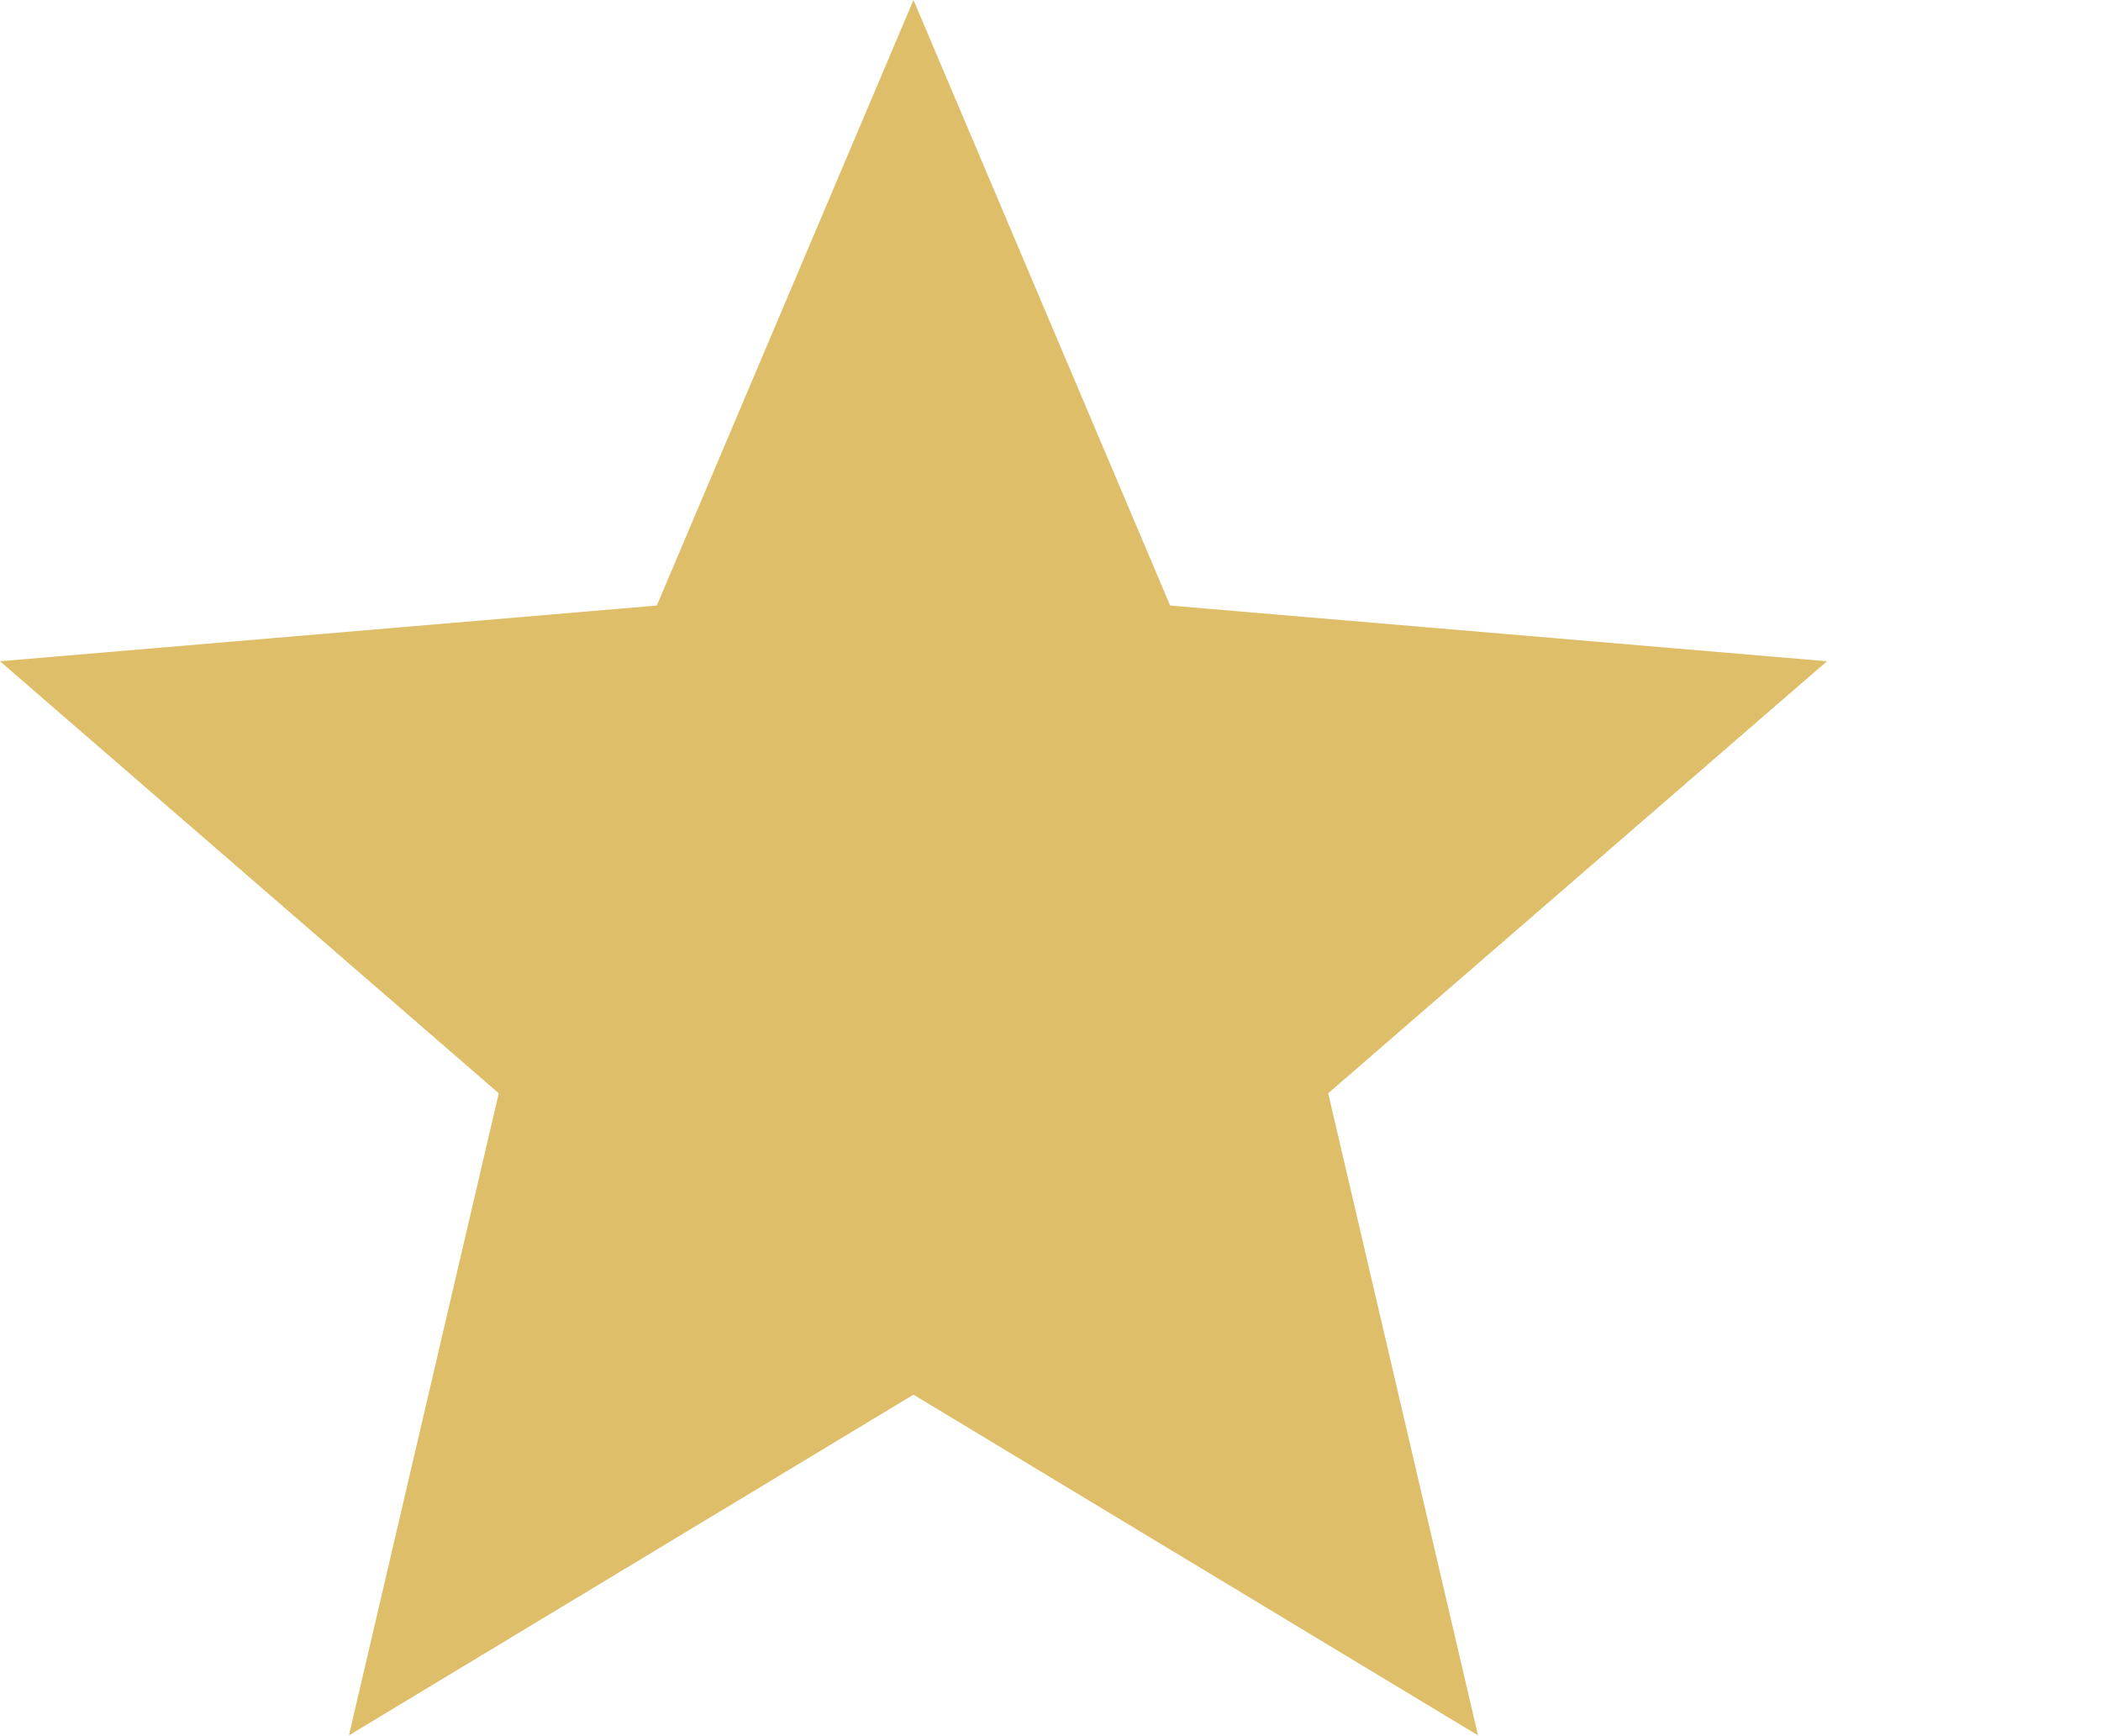
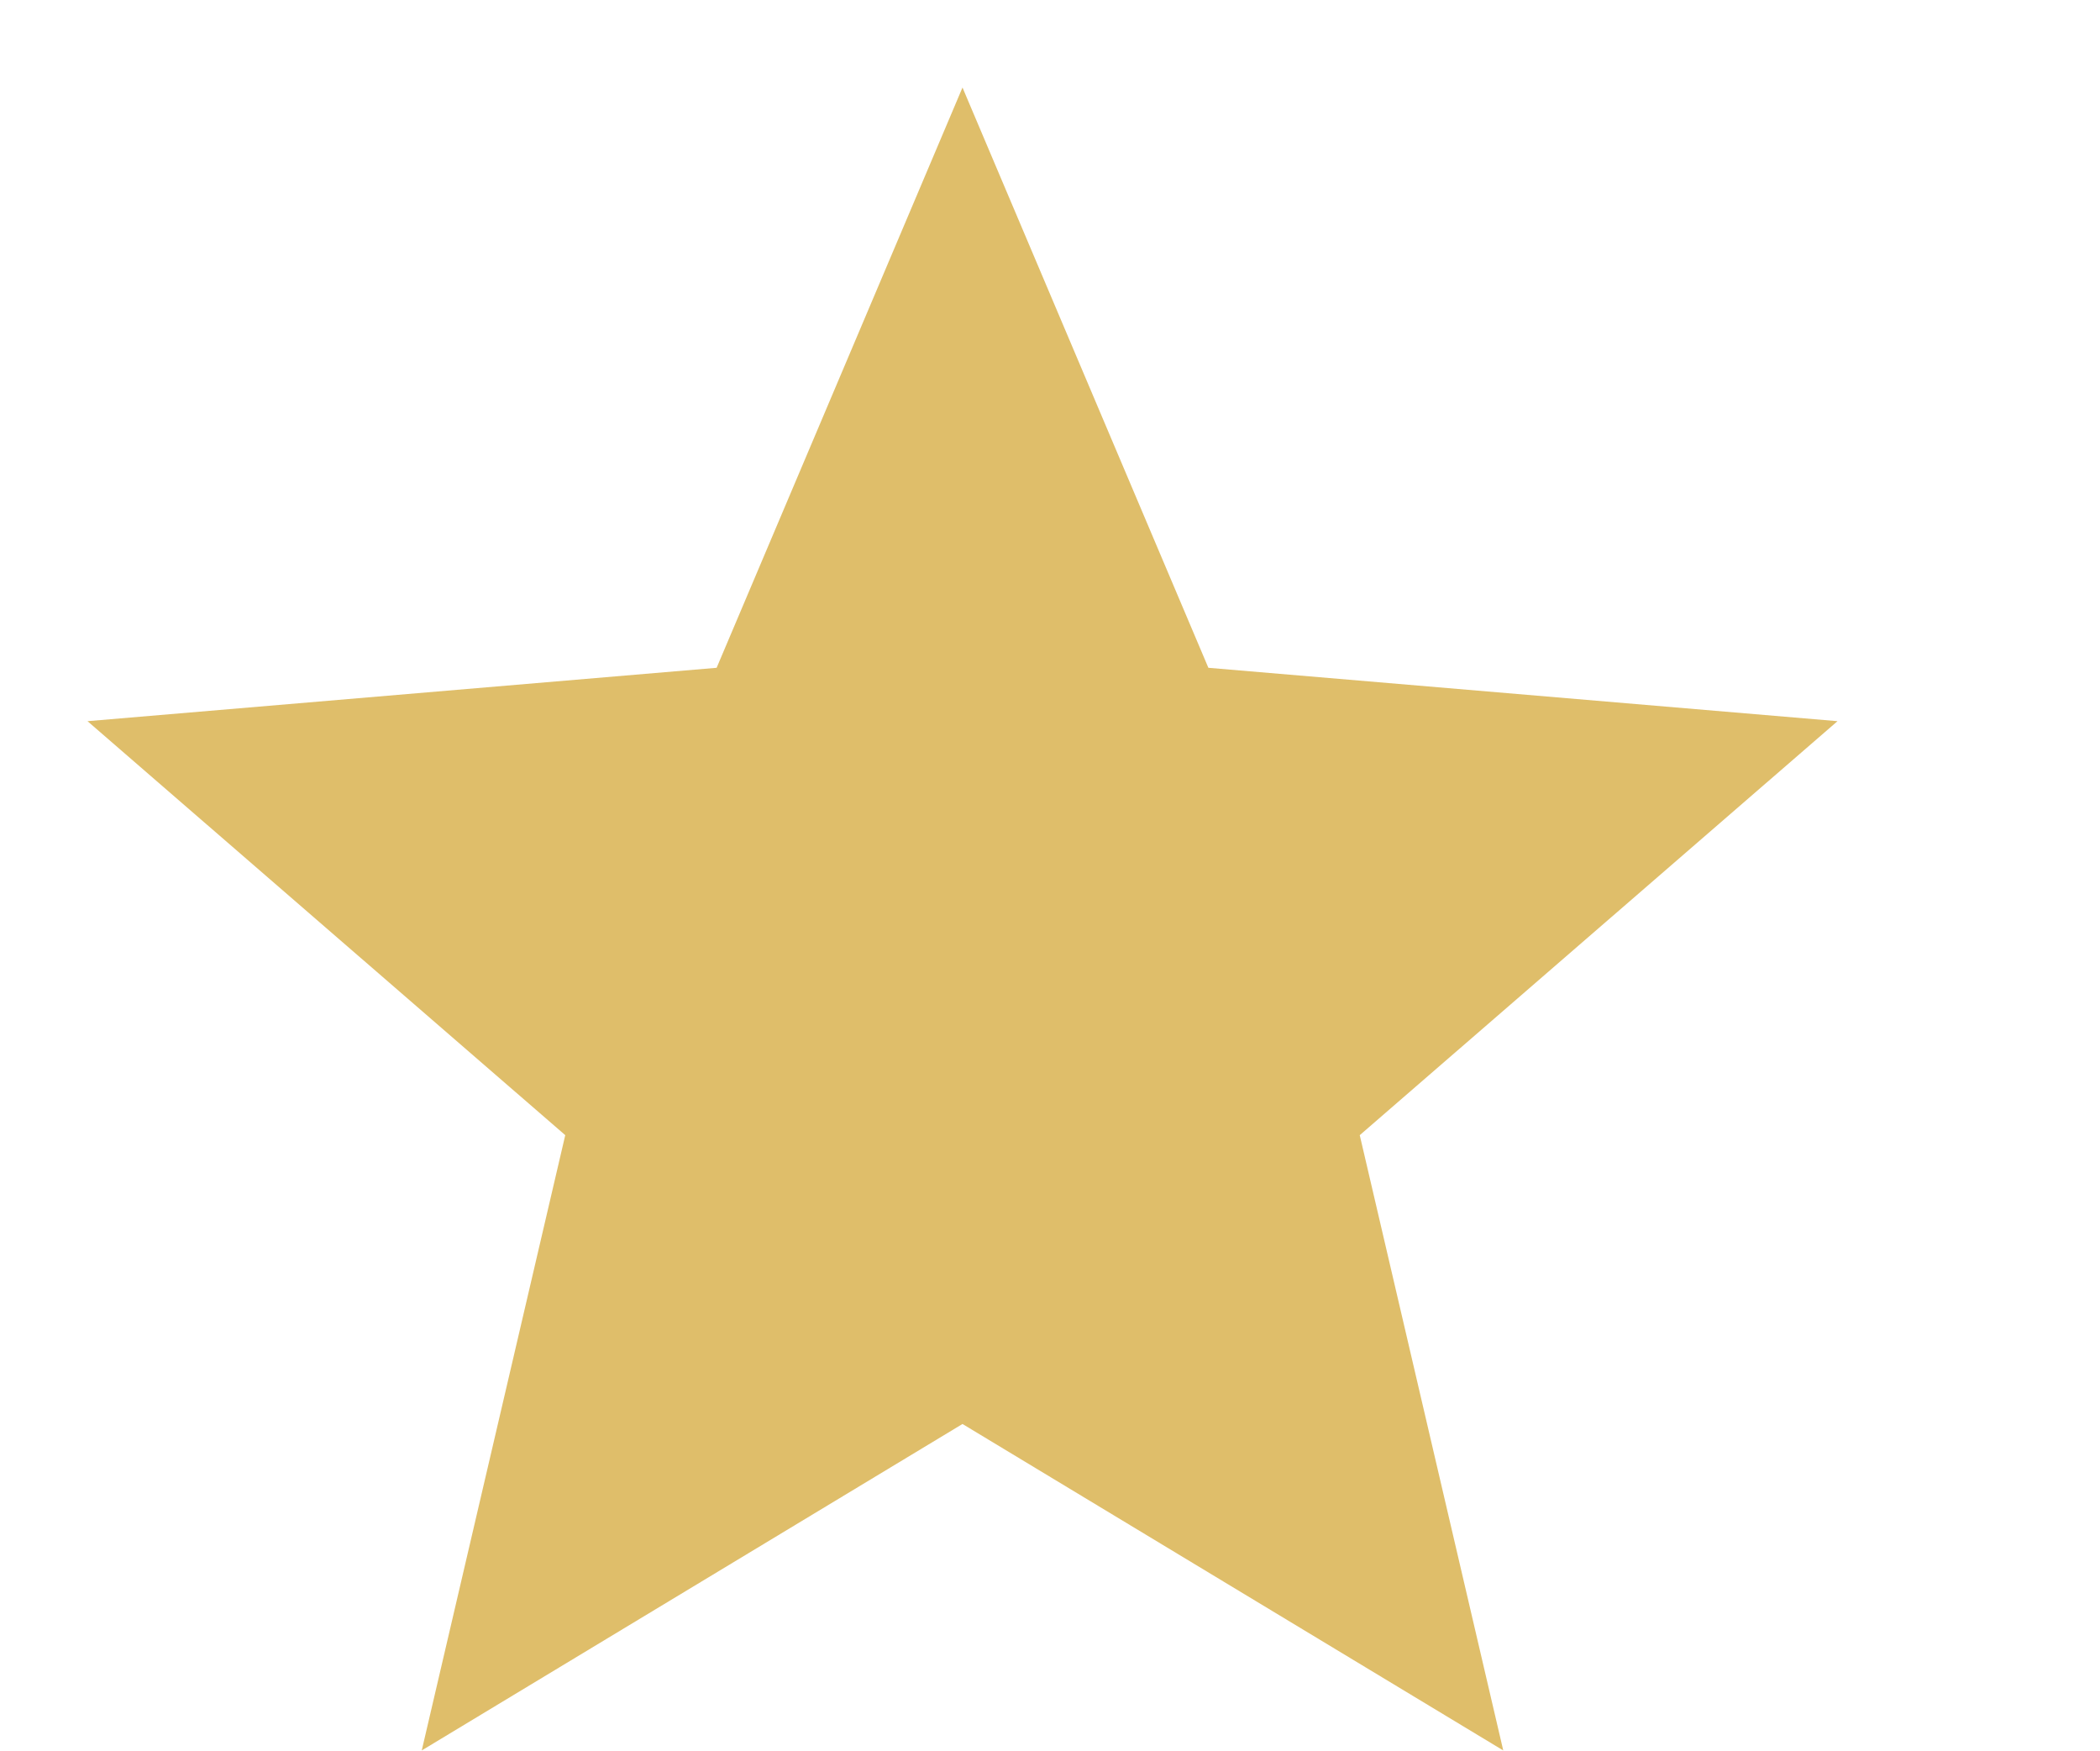
- <svg xmlns="http://www.w3.org/2000/svg" viewBox="0 0 23 19">
+ <svg xmlns="http://www.w3.org/2000/svg" viewBox="-1 -1 24 20">
  <polygon fill="#dfbe6a" points="10,15.27 16.18,19 14.54,11.97 20,7.24 12.81,6.63 10,0 7.19,6.63 0,7.24 5.46,11.97 3.82,19" />
</svg>
